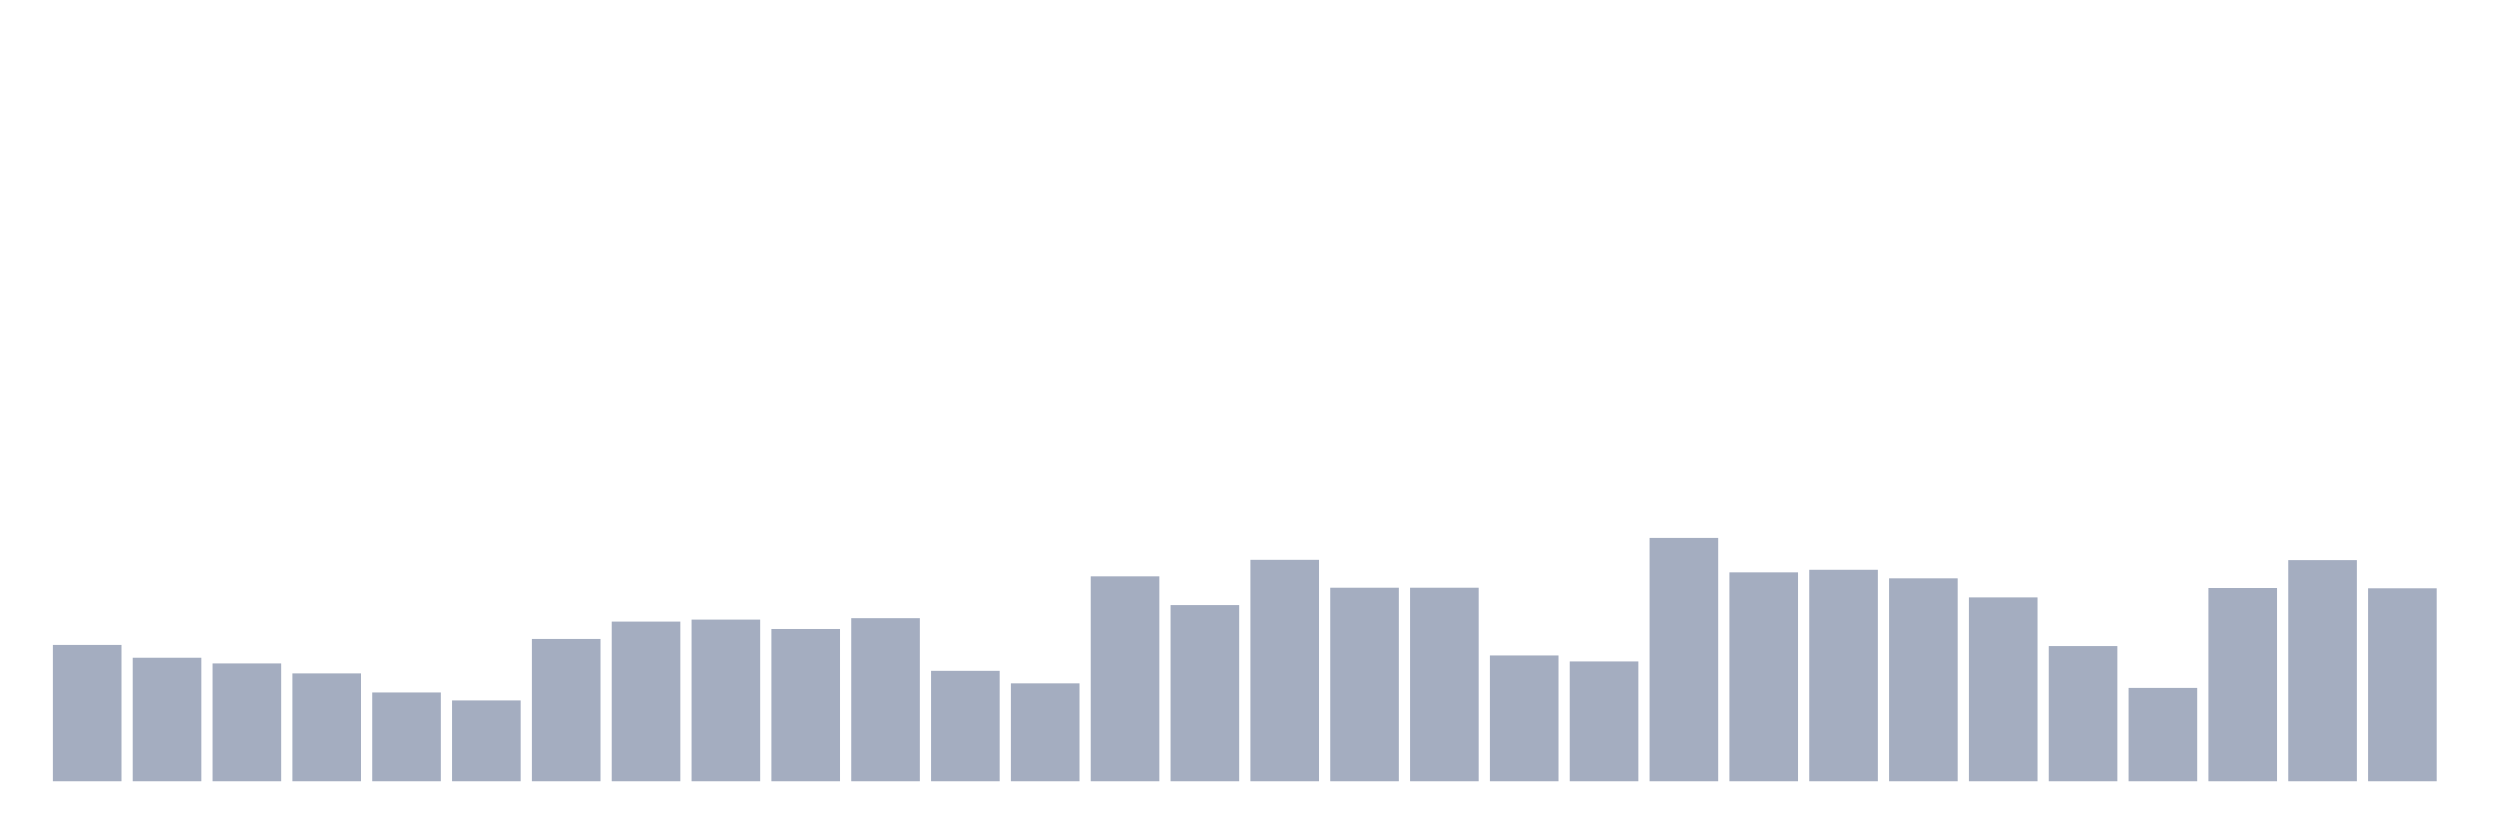
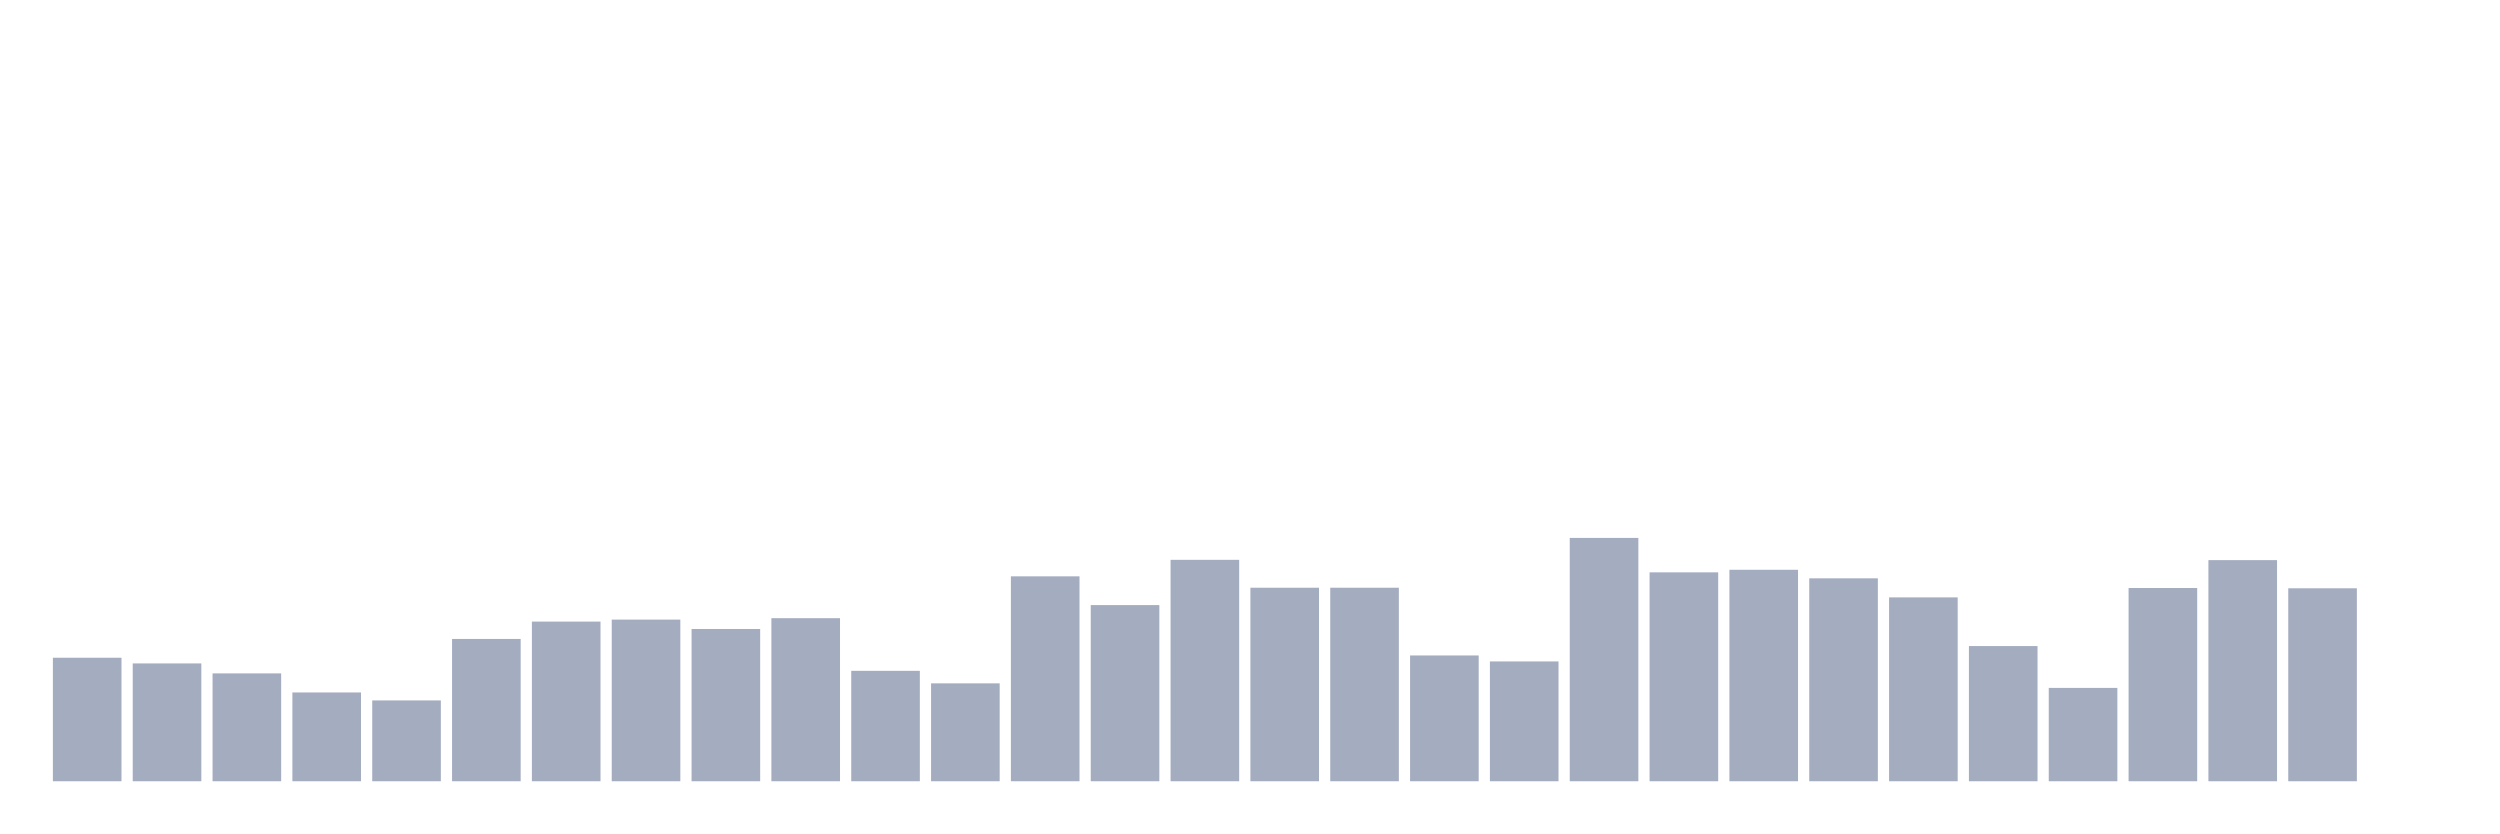
<svg xmlns="http://www.w3.org/2000/svg" viewBox="0 0 480 160">
  <g transform="translate(10,10)">
-     <rect class="bar" x="0.153" width="13.175" y="113.825" height="26.175" fill="rgb(164,173,192)" />
-     <rect class="bar" x="15.482" width="13.175" y="116.284" height="23.716" fill="rgb(164,173,192)" />
-     <rect class="bar" x="30.81" width="13.175" y="117.377" height="22.623" fill="rgb(164,173,192)" />
-     <rect class="bar" x="46.138" width="13.175" y="119.29" height="20.71" fill="rgb(164,173,192)" />
-     <rect class="bar" x="61.466" width="13.175" y="122.951" height="17.049" fill="rgb(164,173,192)" />
-     <rect class="bar" x="76.794" width="13.175" y="124.481" height="15.519" fill="rgb(164,173,192)" />
-     <rect class="bar" x="92.123" width="13.175" y="112.678" height="27.322" fill="rgb(164,173,192)" />
-     <rect class="bar" x="107.451" width="13.175" y="109.344" height="30.656" fill="rgb(164,173,192)" />
-     <rect class="bar" x="122.779" width="13.175" y="108.962" height="31.038" fill="rgb(164,173,192)" />
-     <rect class="bar" x="138.107" width="13.175" y="110.765" height="29.235" fill="rgb(164,173,192)" />
-     <rect class="bar" x="153.436" width="13.175" y="108.689" height="31.311" fill="rgb(164,173,192)" />
-     <rect class="bar" x="168.764" width="13.175" y="118.798" height="21.202" fill="rgb(164,173,192)" />
-     <rect class="bar" x="184.092" width="13.175" y="121.202" height="18.798" fill="rgb(164,173,192)" />
-     <rect class="bar" x="199.42" width="13.175" y="100.656" height="39.344" fill="rgb(164,173,192)" />
-     <rect class="bar" x="214.748" width="13.175" y="106.175" height="33.825" fill="rgb(164,173,192)" />
-     <rect class="bar" x="230.077" width="13.175" y="97.486" height="42.514" fill="rgb(164,173,192)" />
+     <rect class="bar" x="0.153" width="13.175" y="116.284" height="23.716" fill="rgb(164,173,192)" />
+     <rect class="bar" x="15.482" width="13.175" y="117.377" height="22.623" fill="rgb(164,173,192)" />
+     <rect class="bar" x="30.81" width="13.175" y="119.29" height="20.71" fill="rgb(164,173,192)" />
+     <rect class="bar" x="46.138" width="13.175" y="122.951" height="17.049" fill="rgb(164,173,192)" />
+     <rect class="bar" x="61.466" width="13.175" y="124.481" height="15.519" fill="rgb(164,173,192)" />
+     <rect class="bar" x="76.794" width="13.175" y="112.678" height="27.322" fill="rgb(164,173,192)" />
+     <rect class="bar" x="92.123" width="13.175" y="109.344" height="30.656" fill="rgb(164,173,192)" />
+     <rect class="bar" x="107.451" width="13.175" y="108.962" height="31.038" fill="rgb(164,173,192)" />
+     <rect class="bar" x="122.779" width="13.175" y="110.765" height="29.235" fill="rgb(164,173,192)" />
+     <rect class="bar" x="138.107" width="13.175" y="108.689" height="31.311" fill="rgb(164,173,192)" />
+     <rect class="bar" x="153.436" width="13.175" y="118.798" height="21.202" fill="rgb(164,173,192)" />
+     <rect class="bar" x="168.764" width="13.175" y="121.202" height="18.798" fill="rgb(164,173,192)" />
+     <rect class="bar" x="184.092" width="13.175" y="100.656" height="39.344" fill="rgb(164,173,192)" />
+     <rect class="bar" x="199.42" width="13.175" y="106.175" height="33.825" fill="rgb(164,173,192)" />
+     <rect class="bar" x="214.748" width="13.175" y="97.486" height="42.514" fill="rgb(164,173,192)" />
+     <rect class="bar" x="230.077" width="13.175" y="102.842" height="37.158" fill="rgb(164,173,192)" />
    <rect class="bar" x="245.405" width="13.175" y="102.842" height="37.158" fill="rgb(164,173,192)" />
-     <rect class="bar" x="260.733" width="13.175" y="102.842" height="37.158" fill="rgb(164,173,192)" />
-     <rect class="bar" x="276.061" width="13.175" y="115.847" height="24.153" fill="rgb(164,173,192)" />
-     <rect class="bar" x="291.39" width="13.175" y="116.995" height="23.005" fill="rgb(164,173,192)" />
-     <rect class="bar" x="306.718" width="13.175" y="93.279" height="46.721" fill="rgb(164,173,192)" />
-     <rect class="bar" x="322.046" width="13.175" y="99.891" height="40.109" fill="rgb(164,173,192)" />
-     <rect class="bar" x="337.374" width="13.175" y="99.399" height="40.601" fill="rgb(164,173,192)" />
-     <rect class="bar" x="352.702" width="13.175" y="101.038" height="38.962" fill="rgb(164,173,192)" />
-     <rect class="bar" x="368.031" width="13.175" y="104.699" height="35.301" fill="rgb(164,173,192)" />
-     <rect class="bar" x="383.359" width="13.175" y="114.044" height="25.956" fill="rgb(164,173,192)" />
-     <rect class="bar" x="398.687" width="13.175" y="122.077" height="17.923" fill="rgb(164,173,192)" />
-     <rect class="bar" x="414.015" width="13.175" y="102.896" height="37.104" fill="rgb(164,173,192)" />
-     <rect class="bar" x="429.344" width="13.175" y="97.541" height="42.459" fill="rgb(164,173,192)" />
-     <rect class="bar" x="444.672" width="13.175" y="102.951" height="37.049" fill="rgb(164,173,192)" />
+     <rect class="bar" x="260.733" width="13.175" y="115.847" height="24.153" fill="rgb(164,173,192)" />
+     <rect class="bar" x="276.061" width="13.175" y="116.995" height="23.005" fill="rgb(164,173,192)" />
+     <rect class="bar" x="291.39" width="13.175" y="93.279" height="46.721" fill="rgb(164,173,192)" />
+     <rect class="bar" x="306.718" width="13.175" y="99.891" height="40.109" fill="rgb(164,173,192)" />
+     <rect class="bar" x="322.046" width="13.175" y="99.399" height="40.601" fill="rgb(164,173,192)" />
+     <rect class="bar" x="337.374" width="13.175" y="101.038" height="38.962" fill="rgb(164,173,192)" />
+     <rect class="bar" x="352.702" width="13.175" y="104.699" height="35.301" fill="rgb(164,173,192)" />
+     <rect class="bar" x="368.031" width="13.175" y="114.044" height="25.956" fill="rgb(164,173,192)" />
+     <rect class="bar" x="383.359" width="13.175" y="122.077" height="17.923" fill="rgb(164,173,192)" />
+     <rect class="bar" x="398.687" width="13.175" y="102.896" height="37.104" fill="rgb(164,173,192)" />
+     <rect class="bar" x="414.015" width="13.175" y="97.541" height="42.459" fill="rgb(164,173,192)" />
+     <rect class="bar" x="429.344" width="13.175" y="102.951" height="37.049" fill="rgb(164,173,192)" />
+     <rect class="bar" x="444.672" width="13.175" y="140" height="0" fill="rgb(164,173,192)" />
  </g>
</svg>
